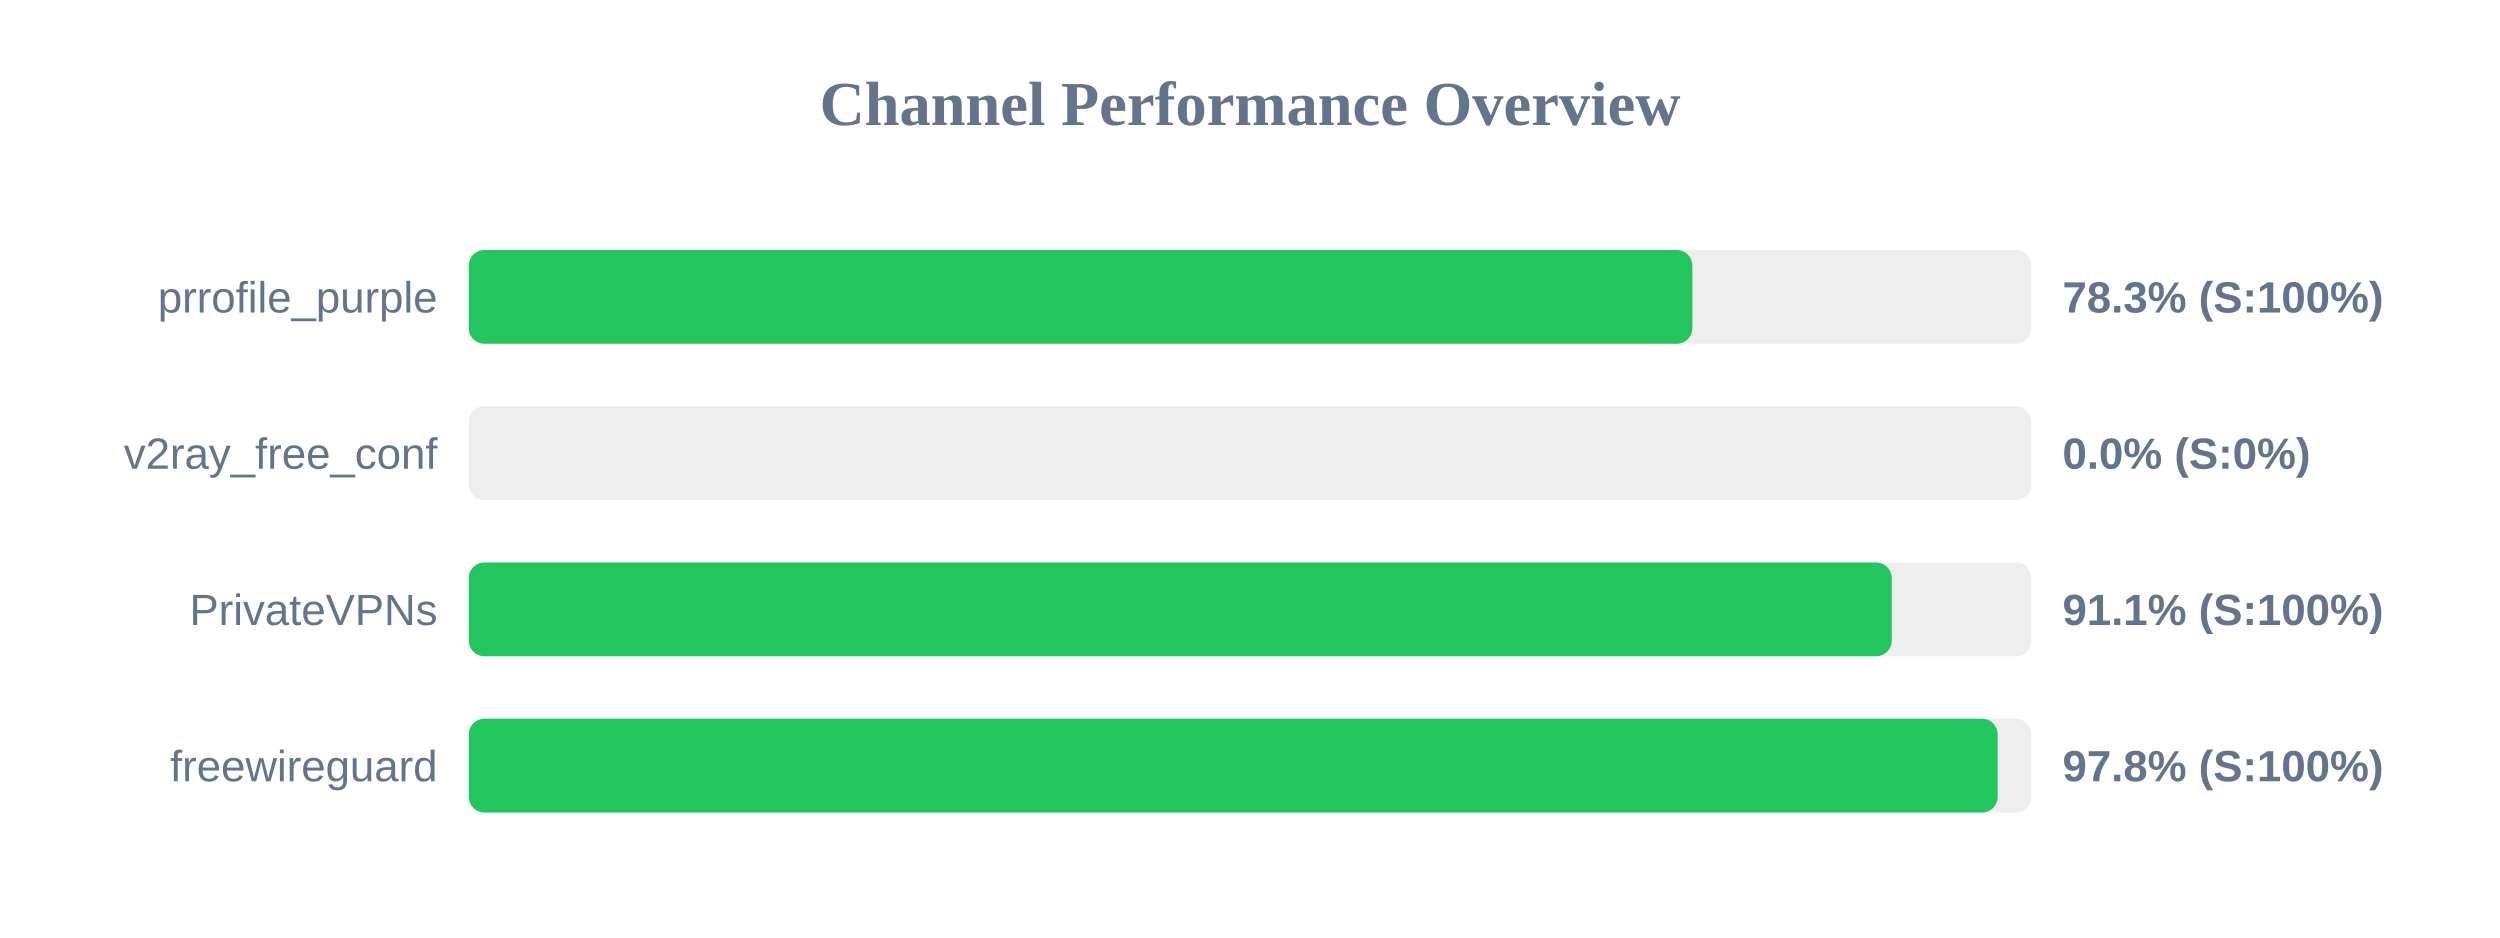
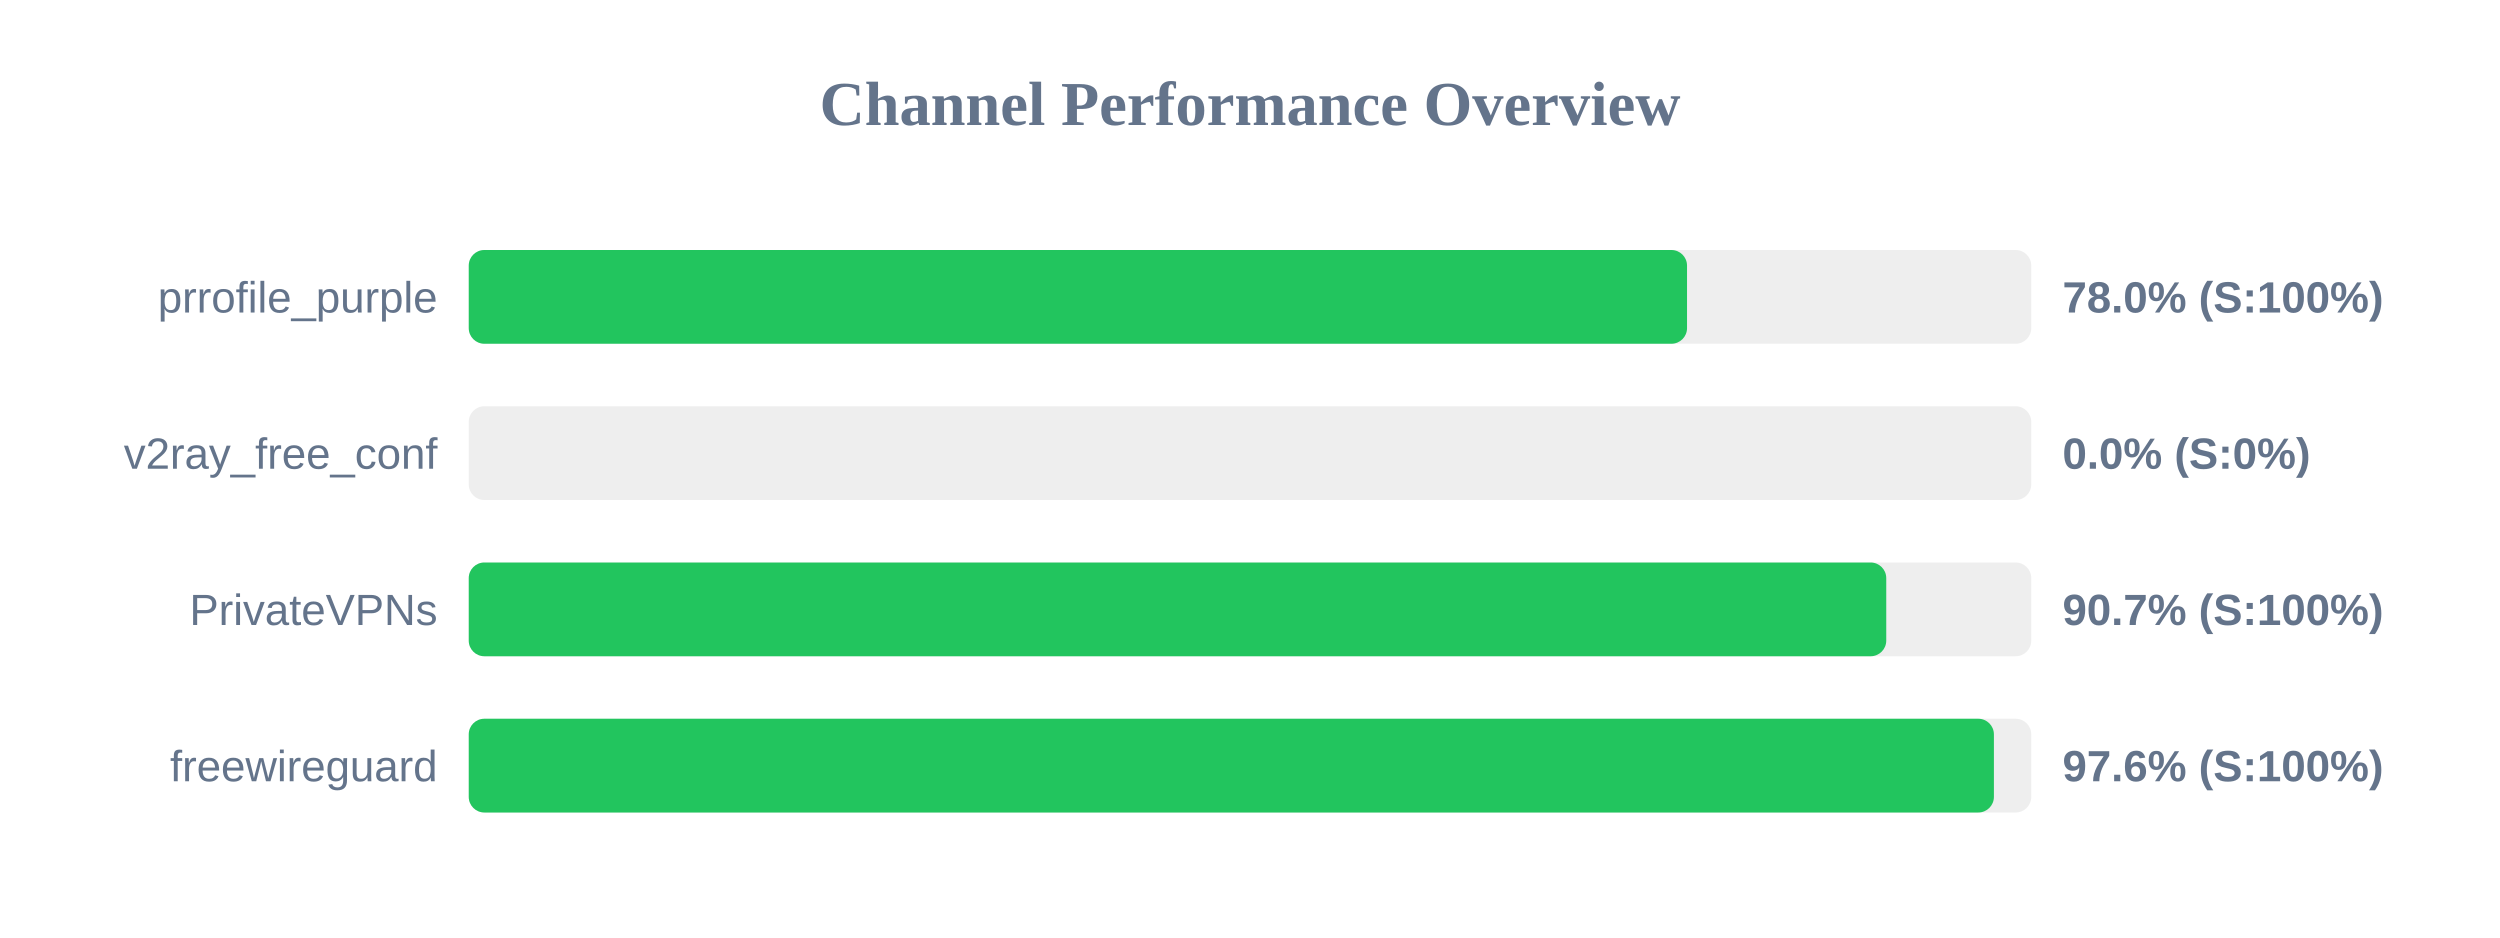
<svg xmlns="http://www.w3.org/2000/svg" width="800" height="300" version="1.1">
  <style>
        .row { font: 14px Arial; fill: #64748b; }
        .score { font: bold 14px Arial; fill: #64748b; }
    </style>
  <text x="400" y="40" text-anchor="middle" font-size="20px" font-weight="bold" fill="#64748b">Channel Performance Overview</text>
  <rect x="150" y="80" width="500" height="30" fill="#eee" rx="5" />
-   <rect x="150" y="80" width="391.55" height="30" fill="#22c55e" rx="5" />
+   <rect x="150" y="80" width="389.85" height="30" fill="#22c55e" rx="5" />
  <text x="140" y="100" text-anchor="end" class="row">prrofile_purple</text>
-   <text x="660" y="100" text-anchor="start" class="score">78.3% (S:100%)</text>
+   <text x="660" y="100" text-anchor="start" class="score">78.0% (S:100%)</text>
  <rect x="150" y="130" width="500" height="30" fill="#eee" rx="5" />
  <rect x="150" y="130" width="0.0" height="30" fill="#ef4444" rx="5" />
  <text x="140" y="150" text-anchor="end" class="row">v2ray_free_conf</text>
  <text x="660" y="150" text-anchor="start" class="score">0.0% (S:0%)</text>
  <rect x="150" y="180" width="500" height="30" fill="#eee" rx="5" />
-   <rect x="150" y="180" width="455.35" height="30" fill="#22c55e" rx="5" />
+   <rect x="150" y="180" width="453.6" height="30" fill="#22c55e" rx="5" />
  <text x="140" y="200" text-anchor="end" class="row">PrivateVPNs</text>
-   <text x="660" y="200" text-anchor="start" class="score">91.1% (S:100%)</text>
+   <text x="660" y="200" text-anchor="start" class="score">90.7% (S:100%)</text>
  <rect x="150" y="230" width="500" height="30" fill="#eee" rx="5" />
-   <rect x="150" y="230" width="489.25" height="30" fill="#22c55e" rx="5" />
+   <rect x="150" y="230" width="488.05" height="30" fill="#22c55e" rx="5" />
  <text x="140" y="250" text-anchor="end" class="row">freewireguard</text>
-   <text x="660" y="250" text-anchor="start" class="score">97.8% (S:100%)</text>
+   <text x="660" y="250" text-anchor="start" class="score">97.6% (S:100%)</text>
</svg>
